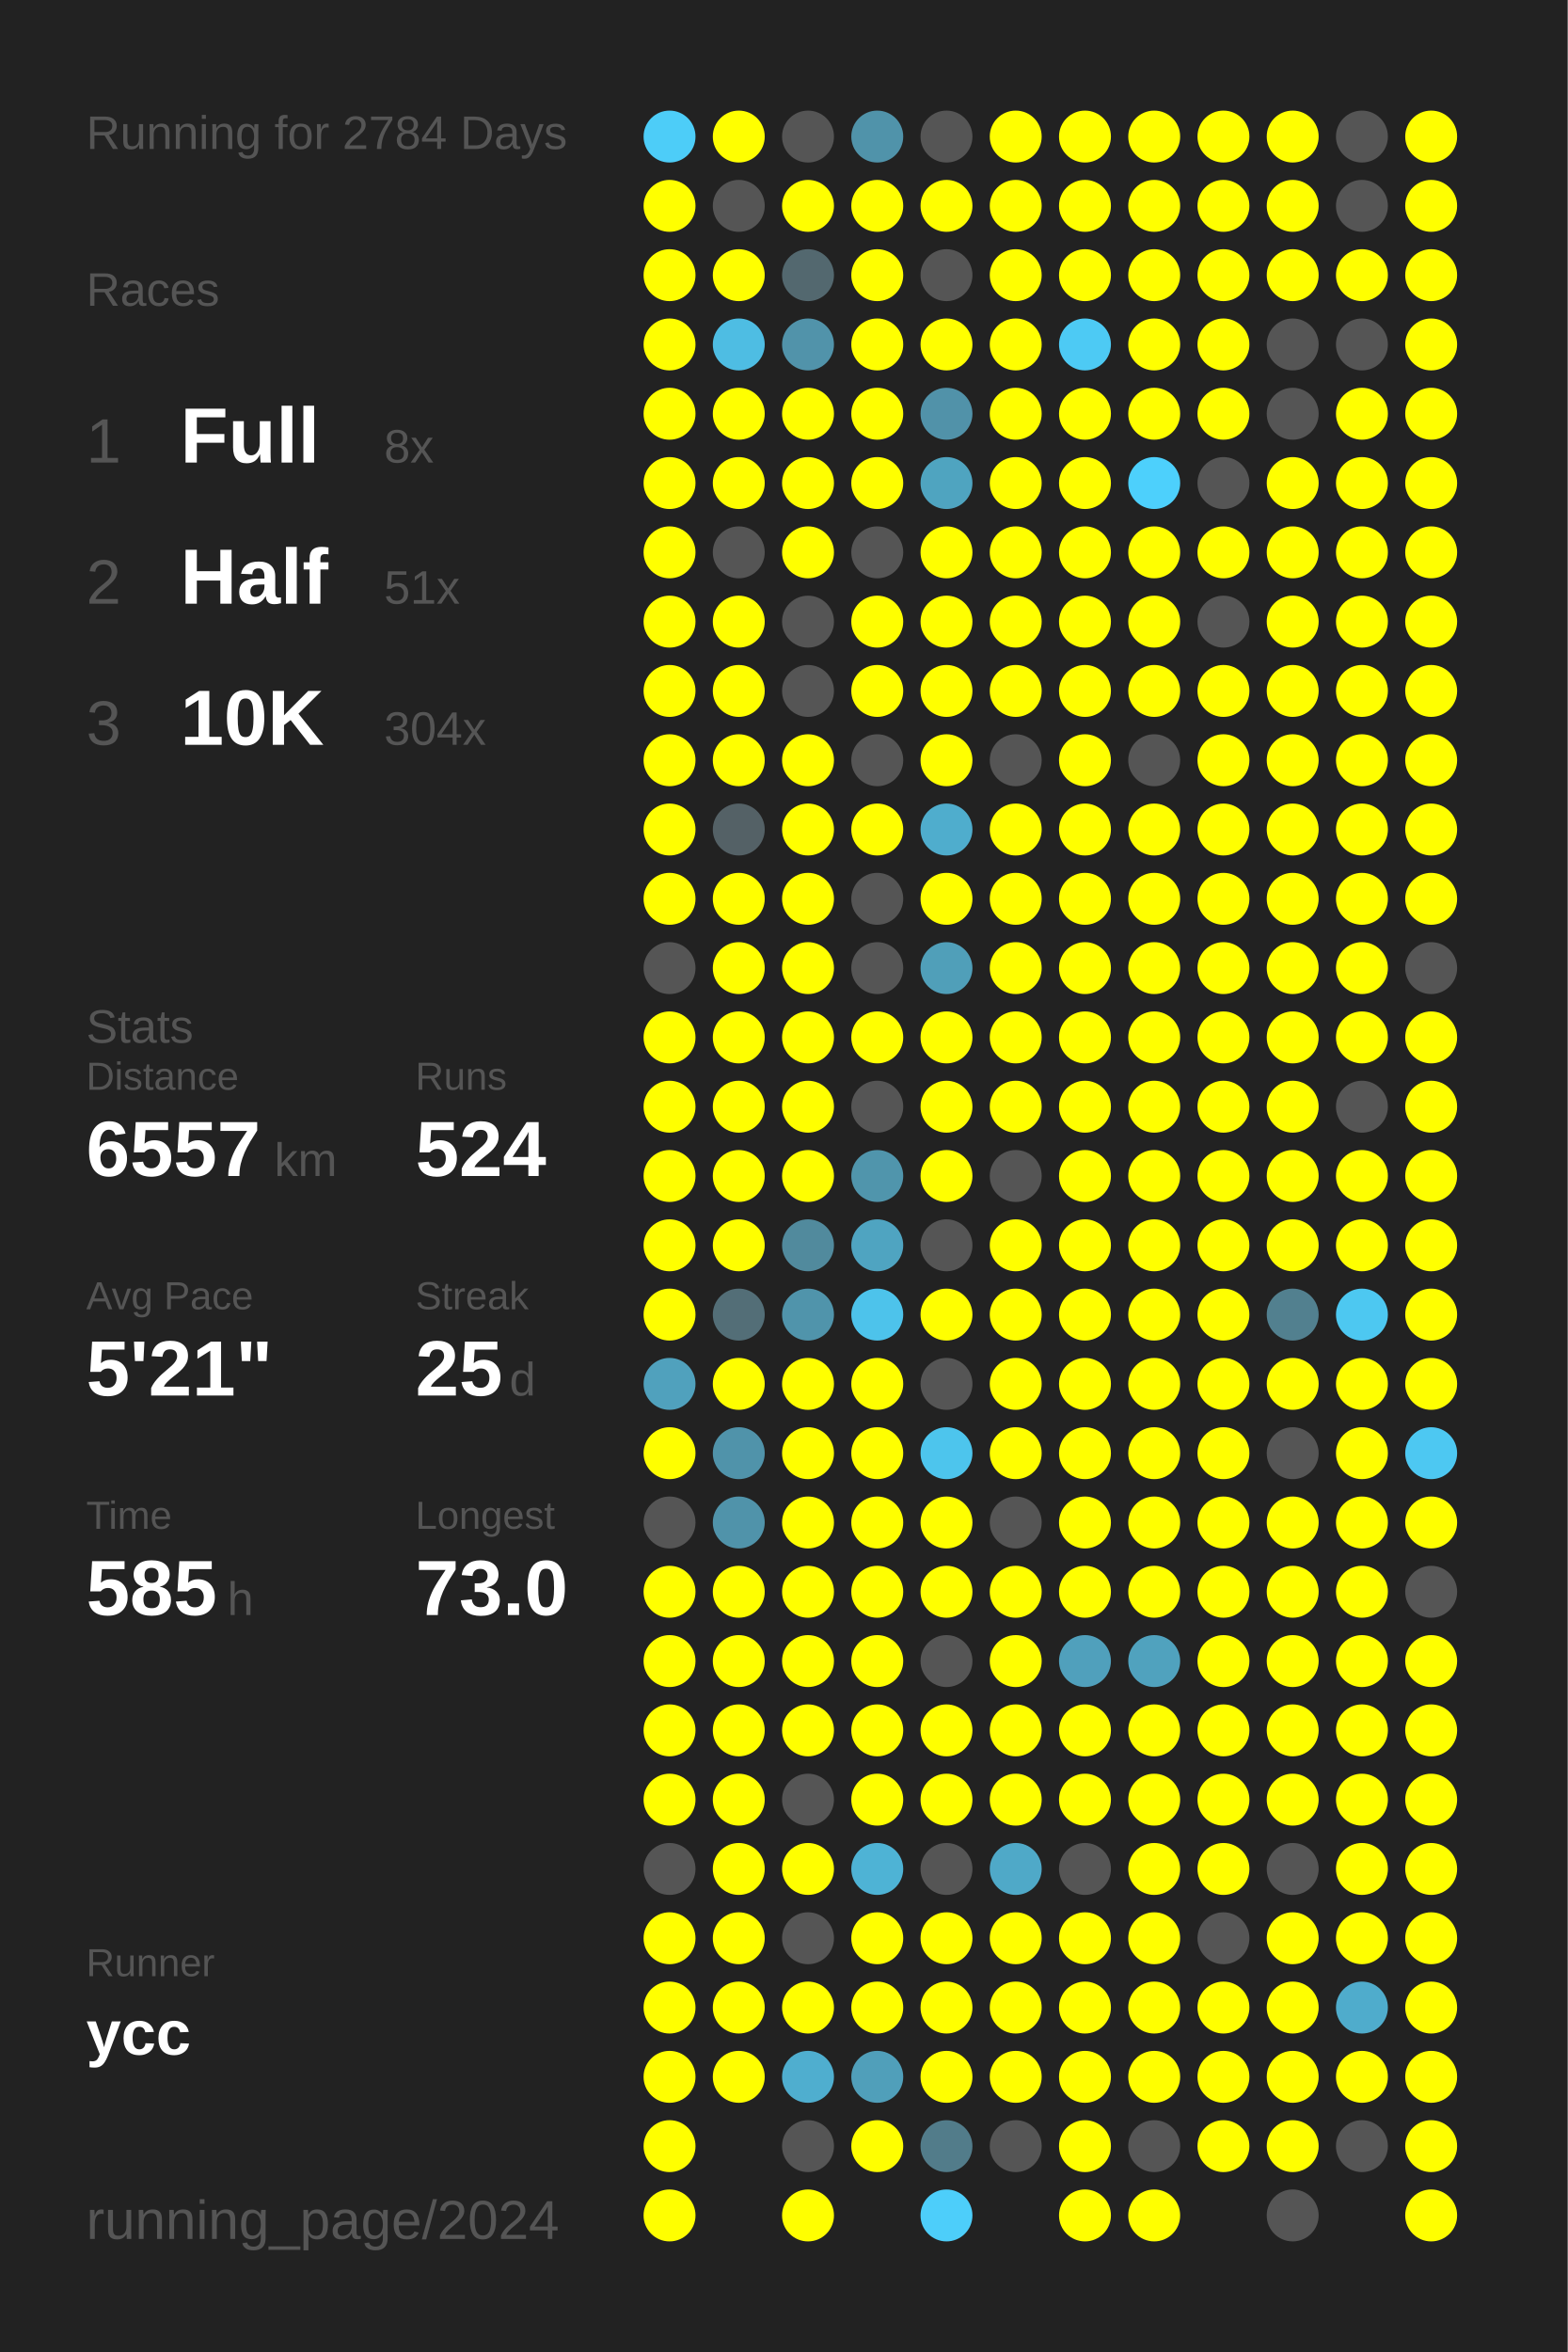
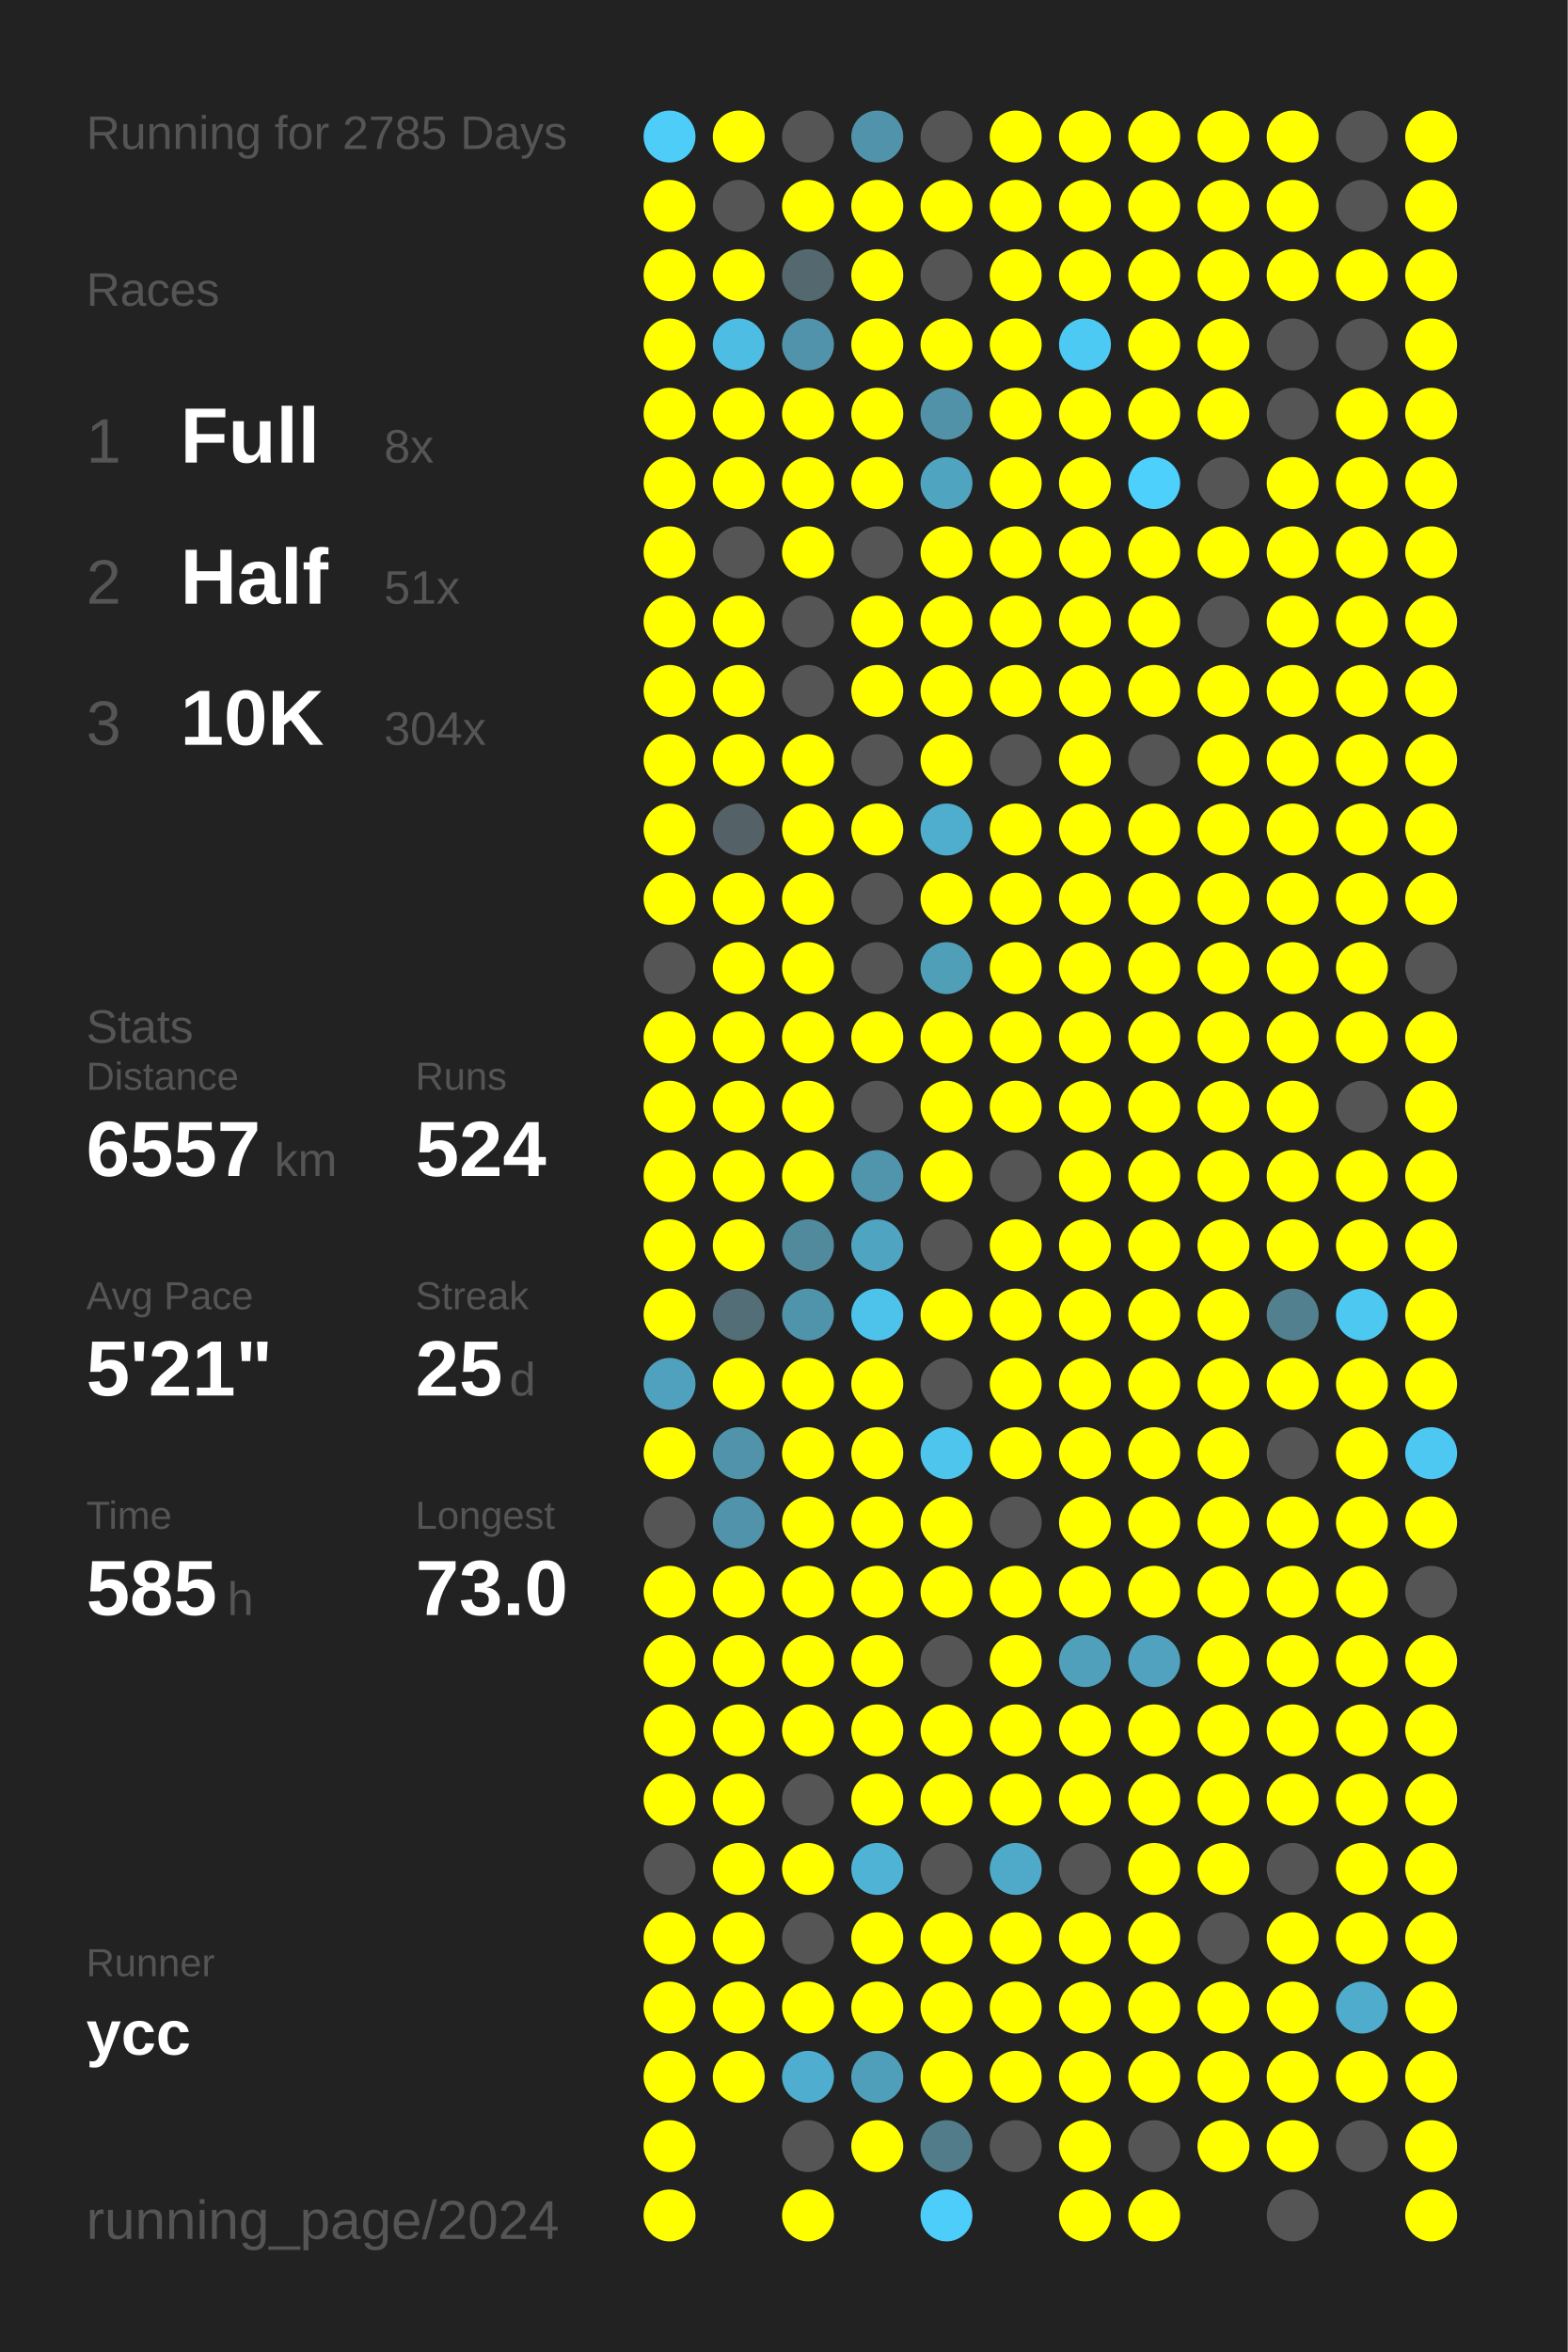
<svg xmlns="http://www.w3.org/2000/svg" baseProfile="full" height="300mm" version="1.1" viewBox="0,0,200,300" width="200mm">
  <defs />
  <rect fill="#222222" height="300" width="200" x="0" y="0" />
-   <text fill="#555555" style="font-size:6px; font-family:Arial;" x="11" y="19">Running for 2784 Days</text>
+   <text fill="#555555" style="font-size:6px; font-family:Arial;" x="11" y="19">Running for 2785 Days</text>
  <text fill="#555555" style="font-size:6px; font-family:Arial;" x="11" y="39">Races</text>
  <text fill="#555555" style="font-size:8px; font-family:Arial;" x="11" y="59">1</text>
  <text fill="#FFFFFF" style="font-size:10px; font-family:Arial; font-weight:bold;" x="23" y="59">Full</text>
  <text fill="#555555" style="font-size:6px; font-family:Arial;" x="49" y="59">8x</text>
  <text fill="#555555" style="font-size:8px; font-family:Arial;" x="11" y="77">2</text>
  <text fill="#FFFFFF" style="font-size:10px; font-family:Arial; font-weight:bold;" x="23" y="77">Half</text>
  <text fill="#555555" style="font-size:6px; font-family:Arial;" x="49" y="77">51x</text>
  <text fill="#555555" style="font-size:8px; font-family:Arial;" x="11" y="95">3</text>
  <text fill="#FFFFFF" style="font-size:10px; font-family:Arial; font-weight:bold;" x="23" y="95">10K</text>
  <text fill="#555555" style="font-size:6px; font-family:Arial;" x="49" y="95">304x</text>
  <text fill="#555555" style="font-size:6px; font-family:Arial;" x="11" y="133">Stats</text>
  <text fill="#555555" style="font-size:5px; font-family:Arial;" x="11" y="139">Distance</text>
  <text fill="#FFFFFF" style="font-size:10px; font-family:Arial; font-weight:bold;" x="11" y="150">6557</text>
  <text fill="#555555" style="font-size:6px; font-family:Arial;" x="35" y="150">km</text>
  <text fill="#555555" style="font-size:5px; font-family:Arial;" x="53" y="139">Runs</text>
  <text fill="#FFFFFF" style="font-size:10px; font-family:Arial; font-weight:bold;" x="53" y="150">524</text>
  <text fill="#555555" style="font-size:5px; font-family:Arial;" x="11" y="167">Avg Pace</text>
  <text fill="#FFFFFF" style="font-size:10px; font-family:Arial; font-weight:bold;" x="11" y="178">5'21"</text>
  <text fill="#555555" style="font-size:5px; font-family:Arial;" x="53" y="167">Streak</text>
  <text fill="#FFFFFF" style="font-size:10px; font-family:Arial; font-weight:bold;" x="53" y="178">25</text>
  <text fill="#555555" style="font-size:6px; font-family:Arial;" x="65" y="178">d</text>
  <text fill="#555555" style="font-size:5px; font-family:Arial;" x="11" y="195">Time</text>
  <text fill="#FFFFFF" style="font-size:10px; font-family:Arial; font-weight:bold;" x="11" y="206">585</text>
  <text fill="#555555" style="font-size:6px; font-family:Arial;" x="29" y="206">h</text>
  <text fill="#555555" style="font-size:5px; font-family:Arial;" x="53" y="195">Longest</text>
  <text fill="#FFFFFF" style="font-size:10px; font-family:Arial; font-weight:bold;" x="53" y="206">73.0</text>
  <text fill="#555555" style="font-size:5px; font-family:Arial;" x="11" y="252.065">Runner</text>
  <text fill="#FFFFFF" style="font-size:8px; font-family:Arial; font-weight:bold;" x="11" y="262.065">ycc</text>
  <text fill="#555555" style="font-size:7px; font-family:Arial;" x="11" y="285.581">running_page/2024</text>
  <circle cx="85.417" cy="17.419" fill="#4dcdf8" r="3.312" />
  <circle cx="85.417" cy="26.258" fill="#FFFF00" r="3.312" />
  <circle cx="85.417" cy="35.097" fill="#FFFF00" r="3.312" />
  <circle cx="85.417" cy="43.935" fill="#FFFF00" r="3.312" />
  <circle cx="85.417" cy="52.774" fill="#FFFF00" r="3.312" />
  <circle cx="85.417" cy="61.613" fill="#FFFF00" r="3.312" />
  <circle cx="85.417" cy="70.452" fill="#FFFF00" r="3.312" />
  <circle cx="85.417" cy="79.29" fill="#FFFF00" r="3.312" />
  <circle cx="85.417" cy="88.129" fill="#FFFF00" r="3.312" />
  <circle cx="85.417" cy="96.968" fill="#FFFF00" r="3.312" />
  <circle cx="85.417" cy="105.806" fill="#FFFF00" r="3.312" />
  <circle cx="85.417" cy="114.645" fill="#FFFF00" r="3.312" />
  <circle cx="85.417" cy="123.484" fill="#555555" r="3.312" />
  <circle cx="85.417" cy="132.323" fill="#FFFF00" r="3.312" />
  <circle cx="85.417" cy="141.161" fill="#FFFF00" r="3.312" />
  <circle cx="85.417" cy="150" fill="#FFFF00" r="3.312" />
  <circle cx="85.417" cy="158.839" fill="#FFFF00" r="3.312" />
  <circle cx="85.417" cy="167.677" fill="#FFFF00" r="3.312" />
  <circle cx="85.417" cy="176.516" fill="#50a1bd" r="3.312" />
  <circle cx="85.417" cy="185.355" fill="#FFFF00" r="3.312" />
  <circle cx="85.417" cy="194.194" fill="#555555" r="3.312" />
  <circle cx="85.417" cy="203.032" fill="#FFFF00" r="3.312" />
  <circle cx="85.417" cy="211.871" fill="#FFFF00" r="3.312" />
  <circle cx="85.417" cy="220.71" fill="#FFFF00" r="3.312" />
  <circle cx="85.417" cy="229.548" fill="#FFFF00" r="3.312" />
  <circle cx="85.417" cy="238.387" fill="#555555" r="3.312" />
  <circle cx="85.417" cy="247.226" fill="#FFFF00" r="3.312" />
  <circle cx="85.417" cy="256.065" fill="#FFFF00" r="3.312" />
  <circle cx="85.417" cy="264.903" fill="#FFFF00" r="3.312" />
  <circle cx="85.417" cy="273.742" fill="#FFFF00" r="3.312" />
  <circle cx="85.417" cy="282.581" fill="#FFFF00" r="3.312" />
  <circle cx="94.25" cy="17.419" fill="#FFFF00" r="3.312" />
  <circle cx="94.25" cy="26.258" fill="#555555" r="3.312" />
  <circle cx="94.25" cy="35.097" fill="#FFFF00" r="3.312" />
  <circle cx="94.25" cy="43.935" fill="#4ebde3" r="3.312" />
  <circle cx="94.25" cy="52.774" fill="#FFFF00" r="3.312" />
  <circle cx="94.25" cy="61.613" fill="#FFFF00" r="3.312" />
  <circle cx="94.25" cy="70.452" fill="#555555" r="3.312" />
  <circle cx="94.25" cy="79.29" fill="#FFFF00" r="3.312" />
  <circle cx="94.25" cy="88.129" fill="#FFFF00" r="3.312" />
  <circle cx="94.25" cy="96.968" fill="#FFFF00" r="3.312" />
  <circle cx="94.25" cy="105.806" fill="#546166" r="3.312" />
  <circle cx="94.25" cy="114.645" fill="#FFFF00" r="3.312" />
  <circle cx="94.25" cy="123.484" fill="#FFFF00" r="3.312" />
  <circle cx="94.25" cy="132.323" fill="#FFFF00" r="3.312" />
  <circle cx="94.25" cy="141.161" fill="#FFFF00" r="3.312" />
  <circle cx="94.25" cy="150" fill="#FFFF00" r="3.312" />
  <circle cx="94.25" cy="158.839" fill="#FFFF00" r="3.312" />
  <circle cx="94.25" cy="167.677" fill="#536e77" r="3.312" />
  <circle cx="94.25" cy="176.516" fill="#FFFF00" r="3.312" />
  <circle cx="94.25" cy="185.355" fill="#5093aa" r="3.312" />
  <circle cx="94.25" cy="194.194" fill="#5093aa" r="3.312" />
  <circle cx="94.25" cy="203.032" fill="#FFFF00" r="3.312" />
  <circle cx="94.25" cy="211.871" fill="#FFFF00" r="3.312" />
  <circle cx="94.25" cy="220.71" fill="#FFFF00" r="3.312" />
  <circle cx="94.25" cy="229.548" fill="#FFFF00" r="3.312" />
  <circle cx="94.25" cy="238.387" fill="#FFFF00" r="3.312" />
  <circle cx="94.25" cy="247.226" fill="#FFFF00" r="3.312" />
  <circle cx="94.25" cy="256.065" fill="#FFFF00" r="3.312" />
  <circle cx="94.25" cy="264.903" fill="#FFFF00" r="3.312" />
  <circle cx="103.083" cy="17.419" fill="#555555" r="3.312" />
  <circle cx="103.083" cy="26.258" fill="#FFFF00" r="3.312" />
  <circle cx="103.083" cy="35.097" fill="#53686f" r="3.312" />
  <circle cx="103.083" cy="43.935" fill="#5193aa" r="3.312" />
  <circle cx="103.083" cy="52.774" fill="#FFFF00" r="3.312" />
  <circle cx="103.083" cy="61.613" fill="#FFFF00" r="3.312" />
  <circle cx="103.083" cy="70.452" fill="#FFFF00" r="3.312" />
  <circle cx="103.083" cy="79.29" fill="#555555" r="3.312" />
  <circle cx="103.083" cy="88.129" fill="#555555" r="3.312" />
  <circle cx="103.083" cy="96.968" fill="#FFFF00" r="3.312" />
  <circle cx="103.083" cy="105.806" fill="#FFFF00" r="3.312" />
  <circle cx="103.083" cy="114.645" fill="#FFFF00" r="3.312" />
  <circle cx="103.083" cy="123.484" fill="#FFFF00" r="3.312" />
  <circle cx="103.083" cy="132.323" fill="#FFFF00" r="3.312" />
  <circle cx="103.083" cy="141.161" fill="#FFFF00" r="3.312" />
  <circle cx="103.083" cy="150" fill="#FFFF00" r="3.312" />
  <circle cx="103.083" cy="158.839" fill="#518a9d" r="3.312" />
  <circle cx="103.083" cy="167.677" fill="#5094ab" r="3.312" />
  <circle cx="103.083" cy="176.516" fill="#FFFF00" r="3.312" />
  <circle cx="103.083" cy="185.355" fill="#FFFF00" r="3.312" />
  <circle cx="103.083" cy="194.194" fill="#FFFF00" r="3.312" />
  <circle cx="103.083" cy="203.032" fill="#FFFF00" r="3.312" />
  <circle cx="103.083" cy="211.871" fill="#FFFF00" r="3.312" />
  <circle cx="103.083" cy="220.71" fill="#FFFF00" r="3.312" />
  <circle cx="103.083" cy="229.548" fill="#555555" r="3.312" />
  <circle cx="103.083" cy="238.387" fill="#FFFF00" r="3.312" />
  <circle cx="103.083" cy="247.226" fill="#555555" r="3.312" />
  <circle cx="103.083" cy="256.065" fill="#FFFF00" r="3.312" />
  <circle cx="103.083" cy="264.903" fill="#4faecf" r="3.312" />
  <circle cx="103.083" cy="273.742" fill="#555555" r="3.312" />
  <circle cx="103.083" cy="282.581" fill="#FFFF00" r="3.312" />
  <circle cx="111.917" cy="17.419" fill="#5093aa" r="3.312" />
  <circle cx="111.917" cy="26.258" fill="#FFFF00" r="3.312" />
  <circle cx="111.917" cy="35.097" fill="#FFFF00" r="3.312" />
  <circle cx="111.917" cy="43.935" fill="#FFFF00" r="3.312" />
  <circle cx="111.917" cy="52.774" fill="#FFFF00" r="3.312" />
  <circle cx="111.917" cy="61.613" fill="#FFFF00" r="3.312" />
  <circle cx="111.917" cy="70.452" fill="#555555" r="3.312" />
  <circle cx="111.917" cy="79.29" fill="#FFFF00" r="3.312" />
  <circle cx="111.917" cy="88.129" fill="#FFFF00" r="3.312" />
  <circle cx="111.917" cy="96.968" fill="#555555" r="3.312" />
  <circle cx="111.917" cy="105.806" fill="#FFFF00" r="3.312" />
  <circle cx="111.917" cy="114.645" fill="#555555" r="3.312" />
  <circle cx="111.917" cy="123.484" fill="#555555" r="3.312" />
  <circle cx="111.917" cy="132.323" fill="#FFFF00" r="3.312" />
  <circle cx="111.917" cy="141.161" fill="#555555" r="3.312" />
  <circle cx="111.917" cy="150" fill="#5095ac" r="3.312" />
  <circle cx="111.917" cy="158.839" fill="#4fa4c1" r="3.312" />
  <circle cx="111.917" cy="167.677" fill="#4dc3eb" r="3.312" />
  <circle cx="111.917" cy="176.516" fill="#FFFF00" r="3.312" />
  <circle cx="111.917" cy="185.355" fill="#FFFF00" r="3.312" />
  <circle cx="111.917" cy="194.194" fill="#FFFF00" r="3.312" />
  <circle cx="111.917" cy="203.032" fill="#FFFF00" r="3.312" />
  <circle cx="111.917" cy="211.871" fill="#FFFF00" r="3.312" />
  <circle cx="111.917" cy="220.71" fill="#FFFF00" r="3.312" />
  <circle cx="111.917" cy="229.548" fill="#FFFF00" r="3.312" />
  <circle cx="111.917" cy="238.387" fill="#4eb3d5" r="3.312" />
  <circle cx="111.917" cy="247.226" fill="#FFFF00" r="3.312" />
  <circle cx="111.917" cy="256.065" fill="#FFFF00" r="3.312" />
  <circle cx="111.917" cy="264.903" fill="#509fba" r="3.312" />
  <circle cx="111.917" cy="273.742" fill="#FFFF00" r="3.312" />
  <circle cx="120.75" cy="17.419" fill="#555555" r="3.312" />
  <circle cx="120.75" cy="26.258" fill="#FFFF00" r="3.312" />
  <circle cx="120.75" cy="35.097" fill="#555555" r="3.312" />
  <circle cx="120.75" cy="43.935" fill="#FFFF00" r="3.312" />
  <circle cx="120.75" cy="52.774" fill="#5192a9" r="3.312" />
  <circle cx="120.75" cy="61.613" fill="#4fa4c0" r="3.312" />
  <circle cx="120.75" cy="70.452" fill="#FFFF00" r="3.312" />
  <circle cx="120.75" cy="79.29" fill="#FFFF00" r="3.312" />
  <circle cx="120.75" cy="88.129" fill="#FFFF00" r="3.312" />
  <circle cx="120.75" cy="96.968" fill="#FFFF00" r="3.312" />
  <circle cx="120.75" cy="105.806" fill="#4fadcd" r="3.312" />
  <circle cx="120.75" cy="114.645" fill="#FFFF00" r="3.312" />
  <circle cx="120.75" cy="123.484" fill="#509fb9" r="3.312" />
  <circle cx="120.75" cy="132.323" fill="#FFFF00" r="3.312" />
  <circle cx="120.75" cy="141.161" fill="#FFFF00" r="3.312" />
  <circle cx="120.75" cy="150" fill="#FFFF00" r="3.312" />
  <circle cx="120.75" cy="158.839" fill="#555555" r="3.312" />
  <circle cx="120.75" cy="167.677" fill="#FFFF00" r="3.312" />
  <circle cx="120.75" cy="176.516" fill="#555555" r="3.312" />
  <circle cx="120.75" cy="185.355" fill="#4dc5ed" r="3.312" />
  <circle cx="120.75" cy="194.194" fill="#FFFF00" r="3.312" />
  <circle cx="120.75" cy="203.032" fill="#FFFF00" r="3.312" />
  <circle cx="120.75" cy="211.871" fill="#555555" r="3.312" />
  <circle cx="120.75" cy="220.71" fill="#FFFF00" r="3.312" />
  <circle cx="120.75" cy="229.548" fill="#FFFF00" r="3.312" />
  <circle cx="120.75" cy="238.387" fill="#555555" r="3.312" />
  <circle cx="120.75" cy="247.226" fill="#FFFF00" r="3.312" />
  <circle cx="120.75" cy="256.065" fill="#FFFF00" r="3.312" />
  <circle cx="120.75" cy="264.903" fill="#FFFF00" r="3.312" />
  <circle cx="120.75" cy="273.742" fill="#527c8a" r="3.312" />
  <circle cx="120.75" cy="282.581" fill="#4dcefa" r="3.312" />
  <circle cx="129.583" cy="17.419" fill="#FFFF00" r="3.312" />
  <circle cx="129.583" cy="26.258" fill="#FFFF00" r="3.312" />
  <circle cx="129.583" cy="35.097" fill="#FFFF00" r="3.312" />
  <circle cx="129.583" cy="43.935" fill="#FFFF00" r="3.312" />
  <circle cx="129.583" cy="52.774" fill="#FFFF00" r="3.312" />
  <circle cx="129.583" cy="61.613" fill="#FFFF00" r="3.312" />
  <circle cx="129.583" cy="70.452" fill="#FFFF00" r="3.312" />
  <circle cx="129.583" cy="79.29" fill="#FFFF00" r="3.312" />
  <circle cx="129.583" cy="88.129" fill="#FFFF00" r="3.312" />
  <circle cx="129.583" cy="96.968" fill="#555555" r="3.312" />
  <circle cx="129.583" cy="105.806" fill="#FFFF00" r="3.312" />
  <circle cx="129.583" cy="114.645" fill="#FFFF00" r="3.312" />
  <circle cx="129.583" cy="123.484" fill="#FFFF00" r="3.312" />
  <circle cx="129.583" cy="132.323" fill="#FFFF00" r="3.312" />
  <circle cx="129.583" cy="141.161" fill="#FFFF00" r="3.312" />
  <circle cx="129.583" cy="150" fill="#555555" r="3.312" />
  <circle cx="129.583" cy="158.839" fill="#FFFF00" r="3.312" />
  <circle cx="129.583" cy="167.677" fill="#FFFF00" r="3.312" />
  <circle cx="129.583" cy="176.516" fill="#FFFF00" r="3.312" />
  <circle cx="129.583" cy="185.355" fill="#FFFF00" r="3.312" />
  <circle cx="129.583" cy="194.194" fill="#555555" r="3.312" />
  <circle cx="129.583" cy="203.032" fill="#FFFF00" r="3.312" />
  <circle cx="129.583" cy="211.871" fill="#FFFF00" r="3.312" />
  <circle cx="129.583" cy="220.71" fill="#FFFF00" r="3.312" />
  <circle cx="129.583" cy="229.548" fill="#FFFF00" r="3.312" />
  <circle cx="129.583" cy="238.387" fill="#4fa9c8" r="3.312" />
  <circle cx="129.583" cy="247.226" fill="#FFFF00" r="3.312" />
  <circle cx="129.583" cy="256.065" fill="#FFFF00" r="3.312" />
  <circle cx="129.583" cy="264.903" fill="#FFFF00" r="3.312" />
  <circle cx="129.583" cy="273.742" fill="#555555" r="3.312" />
  <circle cx="138.417" cy="17.419" fill="#FFFF00" r="3.312" />
  <circle cx="138.417" cy="26.258" fill="#FFFF00" r="3.312" />
  <circle cx="138.417" cy="35.097" fill="#FFFF00" r="3.312" />
  <circle cx="138.417" cy="43.935" fill="#4dcaf4" r="3.312" />
  <circle cx="138.417" cy="52.774" fill="#FFFF00" r="3.312" />
  <circle cx="138.417" cy="61.613" fill="#FFFF00" r="3.312" />
  <circle cx="138.417" cy="70.452" fill="#FFFF00" r="3.312" />
  <circle cx="138.417" cy="79.29" fill="#FFFF00" r="3.312" />
  <circle cx="138.417" cy="88.129" fill="#FFFF00" r="3.312" />
  <circle cx="138.417" cy="96.968" fill="#FFFF00" r="3.312" />
  <circle cx="138.417" cy="105.806" fill="#FFFF00" r="3.312" />
  <circle cx="138.417" cy="114.645" fill="#FFFF00" r="3.312" />
  <circle cx="138.417" cy="123.484" fill="#FFFF00" r="3.312" />
  <circle cx="138.417" cy="132.323" fill="#FFFF00" r="3.312" />
  <circle cx="138.417" cy="141.161" fill="#FFFF00" r="3.312" />
  <circle cx="138.417" cy="150" fill="#FFFF00" r="3.312" />
  <circle cx="138.417" cy="158.839" fill="#FFFF00" r="3.312" />
  <circle cx="138.417" cy="167.677" fill="#FFFF00" r="3.312" />
  <circle cx="138.417" cy="176.516" fill="#FFFF00" r="3.312" />
  <circle cx="138.417" cy="185.355" fill="#FFFF00" r="3.312" />
  <circle cx="138.417" cy="194.194" fill="#FFFF00" r="3.312" />
  <circle cx="138.417" cy="203.032" fill="#FFFF00" r="3.312" />
  <circle cx="138.417" cy="211.871" fill="#50a0bc" r="3.312" />
  <circle cx="138.417" cy="220.71" fill="#FFFF00" r="3.312" />
  <circle cx="138.417" cy="229.548" fill="#FFFF00" r="3.312" />
  <circle cx="138.417" cy="238.387" fill="#555555" r="3.312" />
  <circle cx="138.417" cy="247.226" fill="#FFFF00" r="3.312" />
  <circle cx="138.417" cy="256.065" fill="#FFFF00" r="3.312" />
  <circle cx="138.417" cy="264.903" fill="#FFFF00" r="3.312" />
  <circle cx="138.417" cy="273.742" fill="#FFFF00" r="3.312" />
  <circle cx="138.417" cy="282.581" fill="#FFFF00" r="3.312" />
  <circle cx="147.25" cy="17.419" fill="#FFFF00" r="3.312" />
  <circle cx="147.25" cy="26.258" fill="#FFFF00" r="3.312" />
  <circle cx="147.25" cy="35.097" fill="#FFFF00" r="3.312" />
  <circle cx="147.25" cy="43.935" fill="#FFFF00" r="3.312" />
  <circle cx="147.25" cy="52.774" fill="#FFFF00" r="3.312" />
  <circle cx="147.25" cy="61.613" fill="#4dd0fc" r="3.312" />
  <circle cx="147.25" cy="70.452" fill="#FFFF00" r="3.312" />
  <circle cx="147.25" cy="79.29" fill="#FFFF00" r="3.312" />
  <circle cx="147.25" cy="88.129" fill="#FFFF00" r="3.312" />
  <circle cx="147.25" cy="96.968" fill="#555555" r="3.312" />
  <circle cx="147.25" cy="105.806" fill="#FFFF00" r="3.312" />
  <circle cx="147.25" cy="114.645" fill="#FFFF00" r="3.312" />
  <circle cx="147.25" cy="123.484" fill="#FFFF00" r="3.312" />
  <circle cx="147.25" cy="132.323" fill="#FFFF00" r="3.312" />
  <circle cx="147.25" cy="141.161" fill="#FFFF00" r="3.312" />
  <circle cx="147.25" cy="150" fill="#FFFF00" r="3.312" />
  <circle cx="147.25" cy="158.839" fill="#FFFF00" r="3.312" />
  <circle cx="147.25" cy="167.677" fill="#FFFF00" r="3.312" />
  <circle cx="147.25" cy="176.516" fill="#FFFF00" r="3.312" />
  <circle cx="147.25" cy="185.355" fill="#FFFF00" r="3.312" />
  <circle cx="147.25" cy="194.194" fill="#FFFF00" r="3.312" />
  <circle cx="147.25" cy="203.032" fill="#FFFF00" r="3.312" />
  <circle cx="147.25" cy="211.871" fill="#50a2be" r="3.312" />
  <circle cx="147.25" cy="220.71" fill="#FFFF00" r="3.312" />
  <circle cx="147.25" cy="229.548" fill="#FFFF00" r="3.312" />
  <circle cx="147.25" cy="238.387" fill="#FFFF00" r="3.312" />
  <circle cx="147.25" cy="247.226" fill="#FFFF00" r="3.312" />
  <circle cx="147.25" cy="256.065" fill="#FFFF00" r="3.312" />
  <circle cx="147.25" cy="264.903" fill="#FFFF00" r="3.312" />
  <circle cx="147.25" cy="273.742" fill="#555555" r="3.312" />
  <circle cx="147.25" cy="282.581" fill="#FFFF00" r="3.312" />
  <circle cx="156.083" cy="17.419" fill="#FFFF00" r="3.312" />
  <circle cx="156.083" cy="26.258" fill="#FFFF00" r="3.312" />
  <circle cx="156.083" cy="35.097" fill="#FFFF00" r="3.312" />
  <circle cx="156.083" cy="43.935" fill="#FFFF00" r="3.312" />
  <circle cx="156.083" cy="52.774" fill="#FFFF00" r="3.312" />
  <circle cx="156.083" cy="61.613" fill="#555555" r="3.312" />
  <circle cx="156.083" cy="70.452" fill="#FFFF00" r="3.312" />
  <circle cx="156.083" cy="79.29" fill="#555555" r="3.312" />
  <circle cx="156.083" cy="88.129" fill="#FFFF00" r="3.312" />
  <circle cx="156.083" cy="96.968" fill="#FFFF00" r="3.312" />
  <circle cx="156.083" cy="105.806" fill="#FFFF00" r="3.312" />
  <circle cx="156.083" cy="114.645" fill="#FFFF00" r="3.312" />
  <circle cx="156.083" cy="123.484" fill="#FFFF00" r="3.312" />
  <circle cx="156.083" cy="132.323" fill="#FFFF00" r="3.312" />
  <circle cx="156.083" cy="141.161" fill="#FFFF00" r="3.312" />
  <circle cx="156.083" cy="150" fill="#FFFF00" r="3.312" />
  <circle cx="156.083" cy="158.839" fill="#FFFF00" r="3.312" />
  <circle cx="156.083" cy="167.677" fill="#FFFF00" r="3.312" />
  <circle cx="156.083" cy="176.516" fill="#FFFF00" r="3.312" />
  <circle cx="156.083" cy="185.355" fill="#FFFF00" r="3.312" />
  <circle cx="156.083" cy="194.194" fill="#FFFF00" r="3.312" />
  <circle cx="156.083" cy="203.032" fill="#FFFF00" r="3.312" />
  <circle cx="156.083" cy="211.871" fill="#FFFF00" r="3.312" />
  <circle cx="156.083" cy="220.71" fill="#FFFF00" r="3.312" />
  <circle cx="156.083" cy="229.548" fill="#FFFF00" r="3.312" />
  <circle cx="156.083" cy="238.387" fill="#FFFF00" r="3.312" />
  <circle cx="156.083" cy="247.226" fill="#555555" r="3.312" />
  <circle cx="156.083" cy="256.065" fill="#FFFF00" r="3.312" />
  <circle cx="156.083" cy="264.903" fill="#FFFF00" r="3.312" />
  <circle cx="156.083" cy="273.742" fill="#FFFF00" r="3.312" />
  <circle cx="164.917" cy="17.419" fill="#FFFF00" r="3.312" />
  <circle cx="164.917" cy="26.258" fill="#FFFF00" r="3.312" />
  <circle cx="164.917" cy="35.097" fill="#FFFF00" r="3.312" />
  <circle cx="164.917" cy="43.935" fill="#555555" r="3.312" />
  <circle cx="164.917" cy="52.774" fill="#555555" r="3.312" />
  <circle cx="164.917" cy="61.613" fill="#FFFF00" r="3.312" />
  <circle cx="164.917" cy="70.452" fill="#FFFF00" r="3.312" />
  <circle cx="164.917" cy="79.29" fill="#FFFF00" r="3.312" />
  <circle cx="164.917" cy="88.129" fill="#FFFF00" r="3.312" />
  <circle cx="164.917" cy="96.968" fill="#FFFF00" r="3.312" />
  <circle cx="164.917" cy="105.806" fill="#FFFF00" r="3.312" />
  <circle cx="164.917" cy="114.645" fill="#FFFF00" r="3.312" />
  <circle cx="164.917" cy="123.484" fill="#FFFF00" r="3.312" />
  <circle cx="164.917" cy="132.323" fill="#FFFF00" r="3.312" />
  <circle cx="164.917" cy="141.161" fill="#FFFF00" r="3.312" />
  <circle cx="164.917" cy="150" fill="#FFFF00" r="3.312" />
  <circle cx="164.917" cy="158.839" fill="#FFFF00" r="3.312" />
  <circle cx="164.917" cy="167.677" fill="#52808f" r="3.312" />
  <circle cx="164.917" cy="176.516" fill="#FFFF00" r="3.312" />
  <circle cx="164.917" cy="185.355" fill="#555555" r="3.312" />
  <circle cx="164.917" cy="194.194" fill="#FFFF00" r="3.312" />
  <circle cx="164.917" cy="203.032" fill="#FFFF00" r="3.312" />
  <circle cx="164.917" cy="211.871" fill="#FFFF00" r="3.312" />
  <circle cx="164.917" cy="220.71" fill="#FFFF00" r="3.312" />
  <circle cx="164.917" cy="229.548" fill="#FFFF00" r="3.312" />
  <circle cx="164.917" cy="238.387" fill="#555555" r="3.312" />
  <circle cx="164.917" cy="247.226" fill="#FFFF00" r="3.312" />
  <circle cx="164.917" cy="256.065" fill="#FFFF00" r="3.312" />
  <circle cx="164.917" cy="264.903" fill="#FFFF00" r="3.312" />
  <circle cx="164.917" cy="273.742" fill="#FFFF00" r="3.312" />
  <circle cx="164.917" cy="282.581" fill="#555555" r="3.312" />
  <circle cx="173.75" cy="17.419" fill="#555555" r="3.312" />
  <circle cx="173.75" cy="26.258" fill="#555555" r="3.312" />
  <circle cx="173.75" cy="35.097" fill="#FFFF00" r="3.312" />
  <circle cx="173.75" cy="43.935" fill="#555555" r="3.312" />
  <circle cx="173.75" cy="52.774" fill="#FFFF00" r="3.312" />
  <circle cx="173.75" cy="61.613" fill="#FFFF00" r="3.312" />
  <circle cx="173.75" cy="70.452" fill="#FFFF00" r="3.312" />
  <circle cx="173.75" cy="79.29" fill="#FFFF00" r="3.312" />
  <circle cx="173.75" cy="88.129" fill="#FFFF00" r="3.312" />
  <circle cx="173.75" cy="96.968" fill="#FFFF00" r="3.312" />
  <circle cx="173.75" cy="105.806" fill="#FFFF00" r="3.312" />
  <circle cx="173.75" cy="114.645" fill="#FFFF00" r="3.312" />
  <circle cx="173.75" cy="123.484" fill="#FFFF00" r="3.312" />
  <circle cx="173.75" cy="132.323" fill="#FFFF00" r="3.312" />
  <circle cx="173.75" cy="141.161" fill="#555555" r="3.312" />
  <circle cx="173.75" cy="150" fill="#FFFF00" r="3.312" />
  <circle cx="173.75" cy="158.839" fill="#FFFF00" r="3.312" />
  <circle cx="173.75" cy="167.677" fill="#4dc8f1" r="3.312" />
  <circle cx="173.75" cy="176.516" fill="#FFFF00" r="3.312" />
  <circle cx="173.75" cy="185.355" fill="#FFFF00" r="3.312" />
  <circle cx="173.75" cy="194.194" fill="#FFFF00" r="3.312" />
  <circle cx="173.75" cy="203.032" fill="#FFFF00" r="3.312" />
  <circle cx="173.75" cy="211.871" fill="#FFFF00" r="3.312" />
  <circle cx="173.75" cy="220.71" fill="#FFFF00" r="3.312" />
  <circle cx="173.75" cy="229.548" fill="#FFFF00" r="3.312" />
  <circle cx="173.75" cy="238.387" fill="#FFFF00" r="3.312" />
  <circle cx="173.75" cy="247.226" fill="#FFFF00" r="3.312" />
  <circle cx="173.75" cy="256.065" fill="#4faccc" r="3.312" />
  <circle cx="173.75" cy="264.903" fill="#FFFF00" r="3.312" />
  <circle cx="173.75" cy="273.742" fill="#555555" r="3.312" />
  <circle cx="182.583" cy="17.419" fill="#FFFF00" r="3.312" />
  <circle cx="182.583" cy="26.258" fill="#FFFF00" r="3.312" />
  <circle cx="182.583" cy="35.097" fill="#FFFF00" r="3.312" />
  <circle cx="182.583" cy="43.935" fill="#FFFF00" r="3.312" />
  <circle cx="182.583" cy="52.774" fill="#FFFF00" r="3.312" />
  <circle cx="182.583" cy="61.613" fill="#FFFF00" r="3.312" />
  <circle cx="182.583" cy="70.452" fill="#FFFF00" r="3.312" />
  <circle cx="182.583" cy="79.29" fill="#FFFF00" r="3.312" />
  <circle cx="182.583" cy="88.129" fill="#FFFF00" r="3.312" />
  <circle cx="182.583" cy="96.968" fill="#FFFF00" r="3.312" />
  <circle cx="182.583" cy="105.806" fill="#FFFF00" r="3.312" />
  <circle cx="182.583" cy="114.645" fill="#FFFF00" r="3.312" />
  <circle cx="182.583" cy="123.484" fill="#555555" r="3.312" />
  <circle cx="182.583" cy="132.323" fill="#FFFF00" r="3.312" />
  <circle cx="182.583" cy="141.161" fill="#FFFF00" r="3.312" />
  <circle cx="182.583" cy="150" fill="#FFFF00" r="3.312" />
  <circle cx="182.583" cy="158.839" fill="#FFFF00" r="3.312" />
  <circle cx="182.583" cy="167.677" fill="#FFFF00" r="3.312" />
  <circle cx="182.583" cy="176.516" fill="#FFFF00" r="3.312" />
  <circle cx="182.583" cy="185.355" fill="#4dc8f2" r="3.312" />
  <circle cx="182.583" cy="194.194" fill="#FFFF00" r="3.312" />
  <circle cx="182.583" cy="203.032" fill="#555555" r="3.312" />
  <circle cx="182.583" cy="211.871" fill="#FFFF00" r="3.312" />
  <circle cx="182.583" cy="220.71" fill="#FFFF00" r="3.312" />
  <circle cx="182.583" cy="229.548" fill="#FFFF00" r="3.312" />
  <circle cx="182.583" cy="238.387" fill="#FFFF00" r="3.312" />
  <circle cx="182.583" cy="247.226" fill="#FFFF00" r="3.312" />
  <circle cx="182.583" cy="256.065" fill="#FFFF00" r="3.312" />
  <circle cx="182.583" cy="264.903" fill="#FFFF00" r="3.312" />
  <circle cx="182.583" cy="273.742" fill="#FFFF00" r="3.312" />
  <circle cx="182.583" cy="282.581" fill="#FFFF00" r="3.312" />
</svg>
